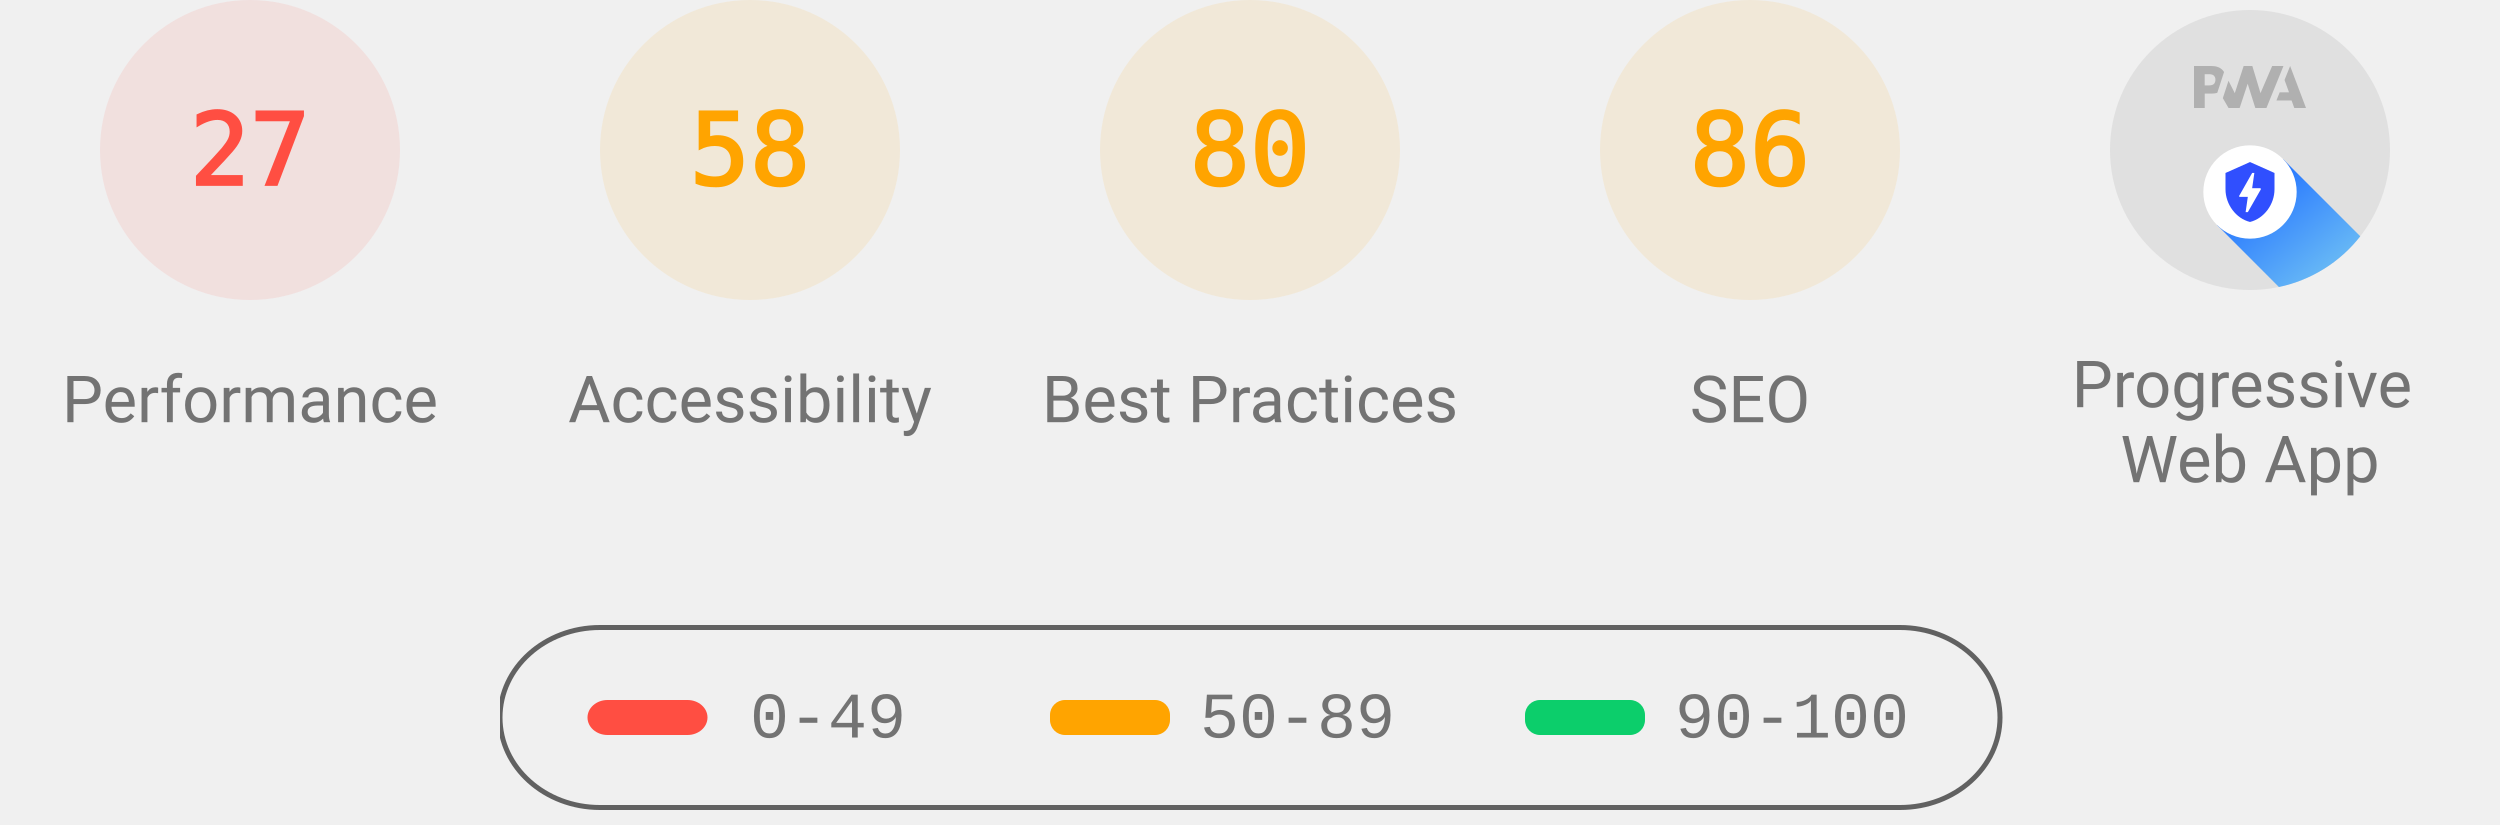
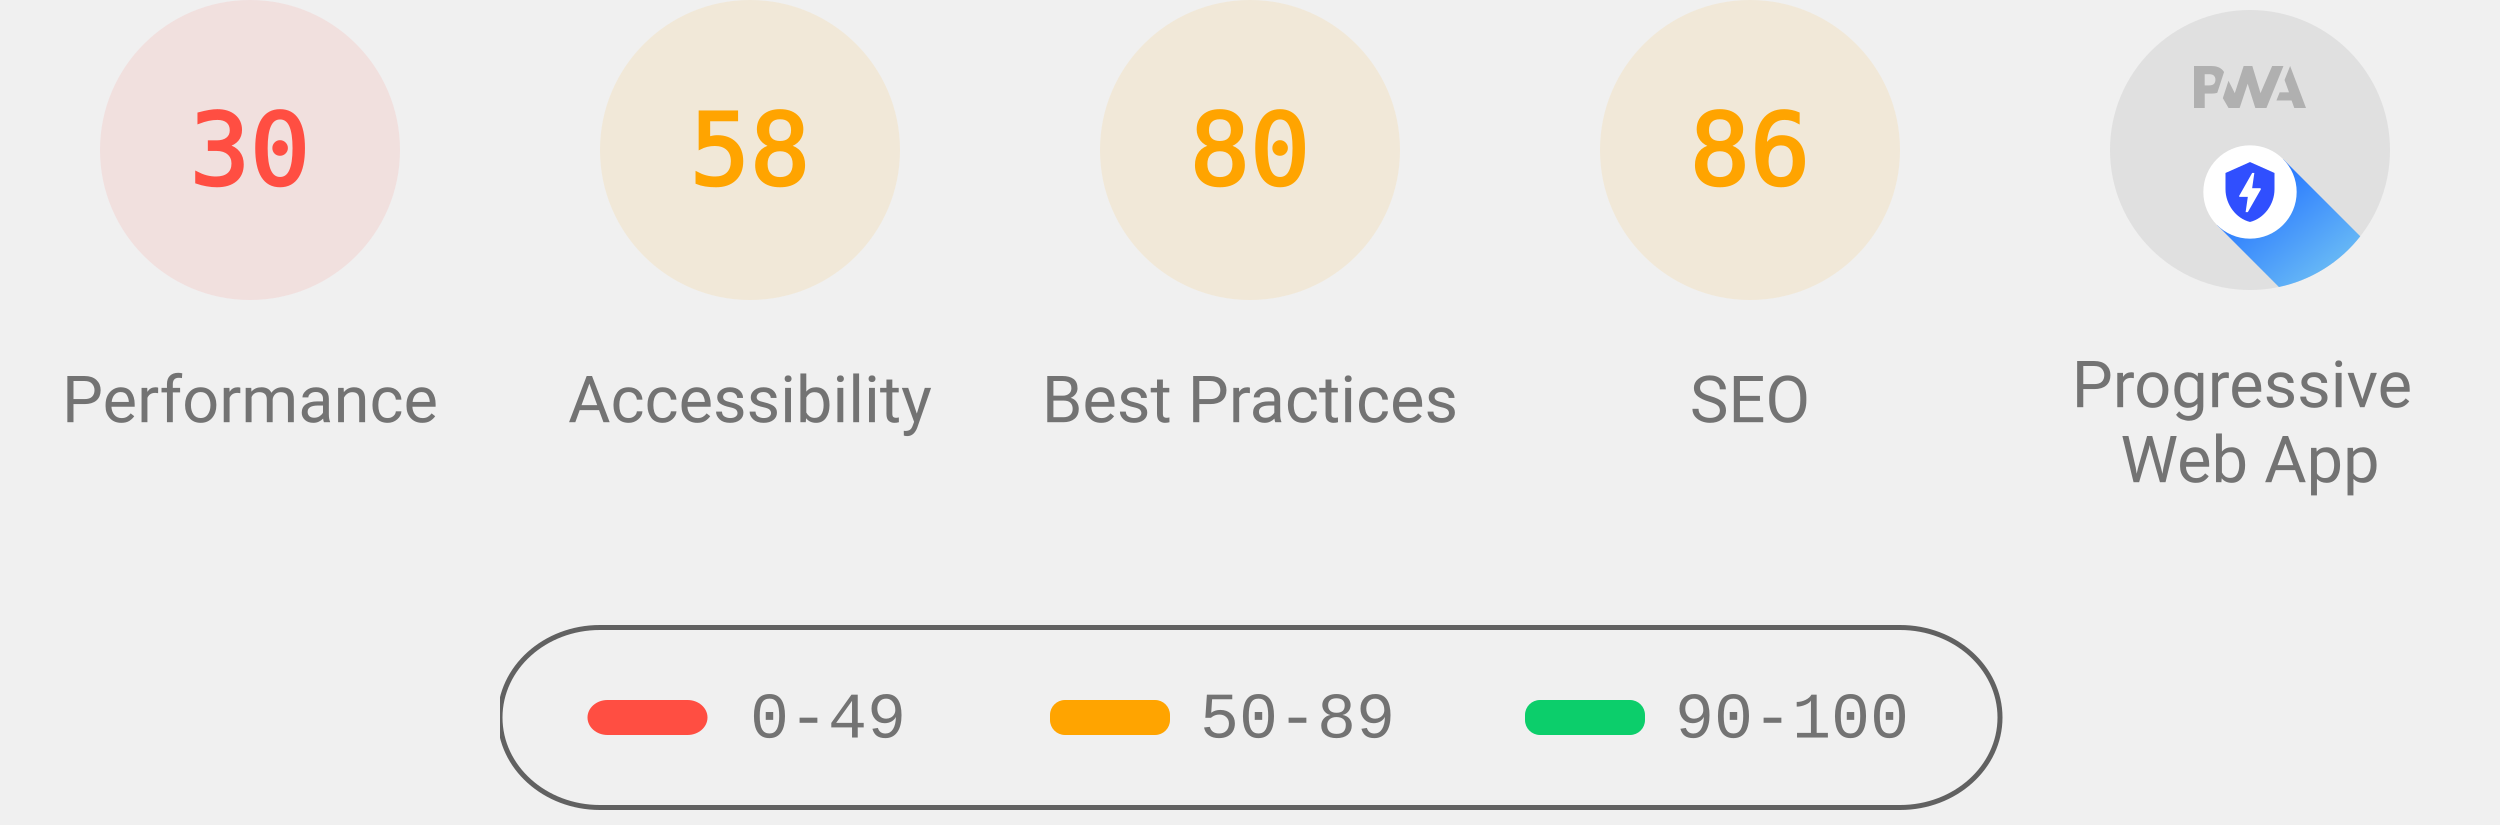
<svg xmlns="http://www.w3.org/2000/svg" class="theme--agnostic" fill="none" width="1000" height="330">
  <style>
			.gauge-base {
				opacity: 0.1
			}

			.gauge-arc {
				fill: none;
				animation-delay: 250ms;
				stroke-linecap: round;
				transform: rotate(-90deg);
				transform-origin: 100px 60px;
				animation: load-gauge 1s ease forwards
			}

			.guage-text {
				font-size: 40px;
				font-family: monospace;
				text-align: center
			}

			.guage-red {
				color: #ff4e42;
				fill: #ff4e42;
				stroke: #ff4e42
			}
			.guage-orange {
				color: #ffa400;
				fill: #ffa400;
				stroke: #ffa400
			}
			.guage-green {
				color: #0cce6b;
				fill: #0cce6b;
				stroke: #0cce6b
			}
			.theme--agnostic .guage-undefined {
				color: #5c5c5c;
				fill: #5c5c5c;
				stroke: #5c5c5c
			}
			.theme--light .guage-undefined {
				color: #1e1e1e;
				fill: #1e1e1e;
				stroke: #1e1e1e
			}
			.theme--dark .guage-undefined {
				color: #f5f5f5;
				fill: #f5f5f5;
				stroke: #f5f5f5
			}

			.guage-title {
				stroke: none;
				font-size: 26px;
				line-height: 26px;
				font-family: Roboto, Halvetica, Arial, sans-serif
			}
			.metric.guage-title {
				font-family: 'Courier New', Courier, monospace
			}
			.theme--agnostic .guage-title {
				color: #737373;
				fill: #737373
			}
			.theme--light .guage-title {
				color: #212121;
				fill: #212121
			}
			.theme--dark .guage-title {
				color: #f5f5f5;
				fill: #f5f5f5
			}

			@keyframes load-gauge {
				from {
					stroke-dasharray: 0 352.858
				}
			}
			.lh-gauge--pwa__disc {
				fill: #e0e0e0
			}
			.lh-gauge--pwa__logo {
				position: relative;
				fill: #b0b0b0
			}
			.lh-gauge--pwa__invisible {
				display: none
			}
			.lh-gauge--pwa__visible {
				display: inline
			}
			.guage-invisible {
				display: none
			}
			.lh-gauge--pwa__logo--primary-color {
				fill: #304ffe
			}
			.theme--agnostic .lh-gauge--pwa__logo--secondary-color {
				fill: #787878
			}
			.theme--light .lh-gauge--pwa__logo--secondary-color {
				fill: #3d3d3d
			}
			.theme--dark .lh-gauge--pwa__logo--secondary-color {
				fill: #d8b6b6
			}
			.theme--light #svg_2 {
				stroke: #00000022
			}
			.theme--agnostic #svg_2 {
				stroke: #616161
			}
			.theme--light #svg_2 {
				stroke: #00000022
			}
			.theme--dark #svg_2 {
				stroke: #f5f5f566
			}
		</style>
  <svg class="guage-div guage-perf guage-red" viewBox="0 0 200 200" width="200" height="200" x="0" y="0">
    <circle class="gauge-base" r="56" cx="100" cy="60" stroke-width="8" />
-     <circle class="gauge-arc guage-arc-1" r="56" cx="100" cy="60" stroke-width="8" style="stroke-dasharray: 95.002, 351.858;" />
-     <text class="guage-text" x="100px" y="60px" alignment-baseline="central" dominant-baseline="central" text-anchor="middle">27</text>
+     <circle class="gauge-arc guage-arc-1" r="56" cx="100" cy="60" stroke-width="8" style="stroke-dasharray: 105.557, 351.858;" />
+     <text class="guage-text" x="100px" y="60px" alignment-baseline="central" dominant-baseline="central" text-anchor="middle">30</text>
    <text class="guage-title" x="100px" y="160px" alignment-baseline="central" dominant-baseline="central" text-anchor="middle">Performance</text>
  </svg>
  <svg class="guage-div guage-acc guage-orange" viewBox="0 0 200 200" width="200" height="200" x="200" y="0">
    <circle class="gauge-base" r="56" cx="100" cy="60" stroke-width="8" />
    <circle class="gauge-arc guage-arc-2" r="56" cx="100" cy="60" stroke-width="8" style="stroke-dasharray: 204.078, 351.858;" />
    <text class="guage-text" x="100px" y="60px" alignment-baseline="central" dominant-baseline="central" text-anchor="middle">58</text>
    <text class="guage-title" x="100px" y="160px" alignment-baseline="central" dominant-baseline="central" text-anchor="middle">Accessibility</text>
  </svg>
  <svg class="guage-div guage-best guage-orange" viewBox="0 0 200 200" width="200" height="200" x="400" y="0">
    <circle class="gauge-base" r="56" cx="100" cy="60" stroke-width="8" />
    <circle class="gauge-arc guage-arc-3" r="56" cx="100" cy="60" stroke-width="8" style="stroke-dasharray: 281.486, 351.858;" />
    <text class="guage-text" x="100px" y="60px" alignment-baseline="central" dominant-baseline="central" text-anchor="middle">80</text>
    <text class="guage-title" x="100px" y="160px" alignment-baseline="central" dominant-baseline="central" text-anchor="middle">Best Practices</text>
  </svg>
  <svg class="guage-div guage-seo guage-orange" viewBox="0 0 200 200" width="200" height="200" x="600" y="0">
    <circle class="gauge-base" r="56" cx="100" cy="60" stroke-width="8" />
    <circle class="gauge-arc guage-arc-4" r="56" cx="100" cy="60" stroke-width="8" style="stroke-dasharray: 302.598, 351.858;" />
    <text class="guage-text" x="100px" y="60px" alignment-baseline="central" dominant-baseline="central" text-anchor="middle">86</text>
    <text class="guage-title" x="100px" y="160px" alignment-baseline="central" dominant-baseline="central" text-anchor="middle">SEO</text>
  </svg>
  <svg class="guage-div guage-pwa " viewBox="0 0 200 200" width="200" height="200" x="800" y="0">
    <svg viewBox="0 0 60 60" width="112" height="112" x="44" y="4">
      <defs>
        <linearGradient id="lh-gauge--pwa__check-circle__gradient-0" x1="50%" y1="0%" x2="50%" y2="100%">
          <stop stop-color="#00C852" offset="0%" />
          <stop stop-color="#009688" offset="100%" />
        </linearGradient>
        <linearGradient id="lh-gauge--pwa__installable__shadow-gradient-0" x1="76.056%" x2="24.111%" y1="82.995%" y2="24.735%">
          <stop stop-color="#A5D6A7" offset="0%" />
          <stop stop-color="#80CBC4" offset="100%" />
        </linearGradient>
        <linearGradient id="lh-gauge--pwa__fast-reliable__shadow-gradient-0" x1="76.056%" y1="82.995%" x2="25.678%" y2="26.493%">
          <stop stop-color="#64B5F6" offset="0%" />
          <stop stop-color="#2979FF" offset="100%" />
        </linearGradient>
        <g id="lh-gauge--pwa__fast-reliable-badge-0">
          <circle fill="#FFFFFF" cx="10" cy="10" r="10" />
          <path fill="#304FFE" d="M10 3.58l5.25 2.34v3.5c0 3.23-2.24 6.26-5.25 7-3.01-.74-5.25-3.77-5.25-7v-3.5L10 3.58zm-.47 10.74l2.76-4.83.03-.07c.04-.08 0-.24-.22-.24h-1.64l.47-3.26h-.47l-2.7 4.77c-.02.01.05-.1-.04.05-.09.16-.1.31.18.31h1.63l-.47 3.27h.47z" />
        </g>
        <g id="lh-gauge--pwa__installable-badge-0">
          <circle fill="#FFFFFF" cx="10" cy="10" r="10" />
          <path fill="#009688" d="M10 4.167A5.835 5.835 0 0 0 4.167 10 5.835 5.835 0 0 0 10 15.833 5.835 5.835 0 0 0 15.833 10 5.835 5.835 0 0 0 10 4.167zm2.917 6.416h-2.334v2.334H9.417v-2.334H7.083V9.417h2.334V7.083h1.166v2.334h2.334v1.166z" />
        </g>
      </defs>
      <g stroke="none" fill-rule="nonzero">
        <circle class="lh-gauge--pwa__disc" cx="30" cy="30" r="30" />
        <g class="lh-gauge--pwa__logo">
          <path d="M35.66 19.39l.7-1.75h2L37.4 15 38.6 12l3.4 9h-2.51l-.58-1.61z" />
          <path d="M33.52 21l3.65-9h-2.42l-2.5 5.82L30.5 12h-1.86l-1.9 5.82-1.35-2.65-1.21 3.72L25.4 21h2.38l1.72-5.2 1.64 5.2z" />
          <path fill-rule="nonzero" d="M20.3 17.91h1.48c.45 0 .85-.05 1.2-.15l.39-1.18 1.07-3.3a2.64 2.64 0 0 0-.28-.37c-.55-.6-1.36-.91-2.42-.91H18v9h2.3V17.9zm1.96-3.84c.22.22.33.5.33.87 0 .36-.1.65-.29.87-.2.23-.59.35-1.15.35h-.86v-2.41h.87c.52 0 .89.1 1.1.32z" />
        </g>
        <rect class="lh-gauge--pwa__component lh-gauge--pwa__na-line lh-gauge--pwa__invisible" fill="#FFFFFF" x="20" y="32" width="20" height="4" rx="2" />
        <g class="lh-gauge--pwa__component lh-gauge--pwa__fast-reliable-badge lh-gauge--pwa__visible" transform="translate(20, 29)">
          <path fill="url(#lh-gauge--pwa__fast-reliable__shadow-gradient-0)" d="M33.63 19.49A30 30 0 0 1 16.2 30.36L3 17.14 17.14 3l16.49 16.49z" />
          <use href="#lh-gauge--pwa__fast-reliable-badge-0" />
        </g>
        <g class="lh-gauge--pwa__component lh-gauge--pwa__installable-badge lh-gauge--pwa__invisible" transform="translate(20, 29)">
          <path fill="url(#lh-gauge--pwa__installable__shadow-gradient-0)" d="M33.629 19.487c-4.272 5.453-10.391 9.39-17.415 10.869L3 17.142 17.142 3 33.63 19.487z" />
          <use href="#lh-gauge--pwa__installable-badge-0" />
        </g>
        <g class="lh-gauge--pwa__component lh-gauge--pwa__fast-reliable-installable-badges lh-gauge--pwa__invisible">
          <g transform="translate(8, 29)">
            <path fill="url(#lh-gauge--pwa__fast-reliable__shadow-gradient-0)" d="M16.321 30.463L3 17.143 17.142 3l22.365 22.365A29.864 29.864 0 0 1 22 31c-1.942 0-3.84-.184-5.679-.537z" />
            <use href="#lh-gauge--pwa__fast-reliable-badge-0" />
          </g>
          <g transform="translate(32, 29)">
            <path fill="url(#lh-gauge--pwa__installable__shadow-gradient-0)" d="M25.982 11.84a30.107 30.107 0 0 1-13.08 15.203L3 17.143 17.142 3l8.84 8.84z" />
            <use href="#lh-gauge--pwa__installable-badge-0" />
          </g>
        </g>
        <g class="lh-gauge--pwa__component lh-gauge--pwa__check-circle lh-gauge--pwa__invisible" transform="translate(18, 28)">
          <circle fill="#FFFFFF" cx="12" cy="12" r="12" />
          <path fill="url(#lh-gauge--pwa__check-circle__gradient-0)" d="M12 2a10 10 0 1 0 0 20 10 10 0 0 0 0-20zm-2 15l-5-5 1.41-1.41L10 14.17l7.59-7.59L19 8l-9 9z" />
        </g>
      </g>
    </svg>
    <text class="guage-title" y="160px" alignment-baseline="central" dominant-baseline="central" text-anchor="middle">
      <tspan x="100px" dy="-6px">Progressive</tspan>
      <tspan x="100px" dy="30px">Web App</tspan>
    </text>
  </svg>
  <svg width="604" height="76" x="200" y="250">
    <g>
      <rect fill="none" id="canvas_background" height="80" width="604" y="-1" x="-1" />
      <g display="none" overflow="visible" y="0" x="0" height="100%" width="100%" id="canvasGrid">
        <rect fill="url(#gridpattern)" stroke-width="0" y="0" x="0" height="100%" width="100%" />
      </g>
    </g>
    <g>
      <rect fill-opacity="0" stroke-width="2" rx="40" id="svg_2" height="72" width="600" y="1" x="0" fill="#000000" />
      <rect stroke="#000" rx="8" id="svg_3" height="14" width="48" y="30" x="35" stroke-opacity="null" stroke-width="0" fill="#ff4e42" />
      <rect stroke="#000" rx="6" id="svg_4" height="14" width="48" y="30" x="220" stroke-opacity="null" stroke-width="0" fill="#ffa400" />
      <rect stroke="#000" rx="6" id="svg_5" height="14" width="48" y="30" x="410" stroke-opacity="null" stroke-width="0" fill="#0cce6b" />
      <text class="metric guage-title" xml:space="preserve" text-anchor="start" font-size="26" id="svg_6" y="45" x="100" stroke-opacity="null" stroke-width="0" stroke="#000">0-49</text>
      <text class="metric guage-title" xml:space="preserve" text-anchor="start" font-size="26" id="svg_7" y="45" x="280" stroke-opacity="null" stroke-width="0" stroke="#000">50-89</text>
      <text class="metric guage-title" xml:space="preserve" text-anchor="start" font-size="26" id="svg_8" y="45" x="470" stroke-opacity="null" stroke-width="0" stroke="#000">90-100</text>
    </g>
  </svg>
</svg>
